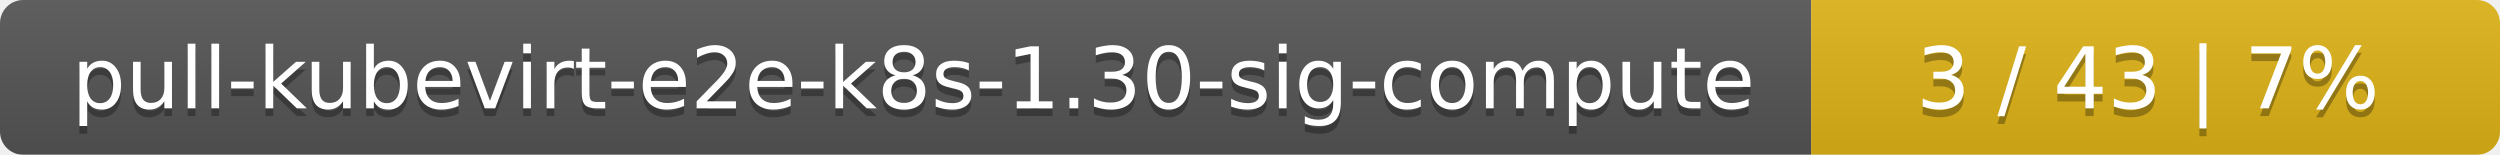
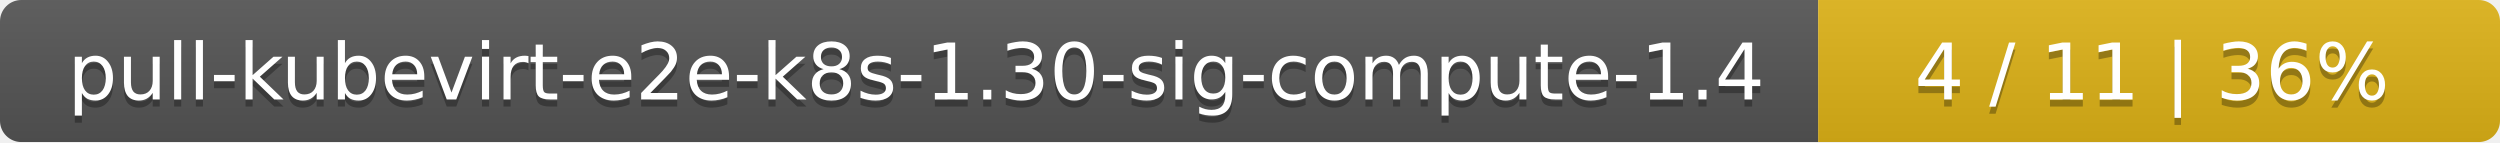
- <svg xmlns="http://www.w3.org/2000/svg" width="323" height="20">
+ <svg xmlns="http://www.w3.org/2000/svg" width="352" height="20">
  <linearGradient id="smooth" x2="0" y2="100%">
    <stop offset="0" stop-color="#bbb" stop-opacity=".1" />
    <stop offset="1" stop-opacity=".1" />
  </linearGradient>
  <mask id="round">
-     <rect width="323" height="20" rx="3" fill="#fff" />
+     <rect width="352" height="20" rx="3" fill="#fff" />
  </mask>
  <g mask="url(#round)">
-     <rect width="234" height="20" fill="#555" />
-     <rect x="234" width="89" height="20" fill="#dfb317" />
-     <rect width="323" height="20" fill="url(#smooth)" />
+     <rect width="256" height="20" fill="#555" />
+     <rect x="256" width="96" height="20" fill="#dfb317" />
+     <rect width="352" height="20" fill="url(#smooth)" />
  </g>
  <g fill="#fff" text-anchor="middle" font-family="DejaVu Sans,Verdana,Geneva,sans-serif" font-size="11">
-     <text x="118" y="15" fill="#010101" fill-opacity=".3">pull-kubevirt-e2e-k8s-1.30-sig-compute</text>
-     <text x="118" y="14">pull-kubevirt-e2e-k8s-1.30-sig-compute</text>
-     <text x="277.5" y="15" fill="#010101" fill-opacity=".3">3 / 43    |    7%</text>
-     <text x="277.5" y="14">3 / 43    |    7%</text>
+     <text x="129" y="15" fill="#010101" fill-opacity=".3">pull-kubevirt-e2e-k8s-1.30-sig-compute-1.4</text>
+     <text x="129" y="14">pull-kubevirt-e2e-k8s-1.30-sig-compute-1.4</text>
+     <text x="303" y="15" fill="#010101" fill-opacity=".3">4 / 11    |    36%</text>
+     <text x="303" y="14">4 / 11    |    36%</text>
  </g>
</svg>
